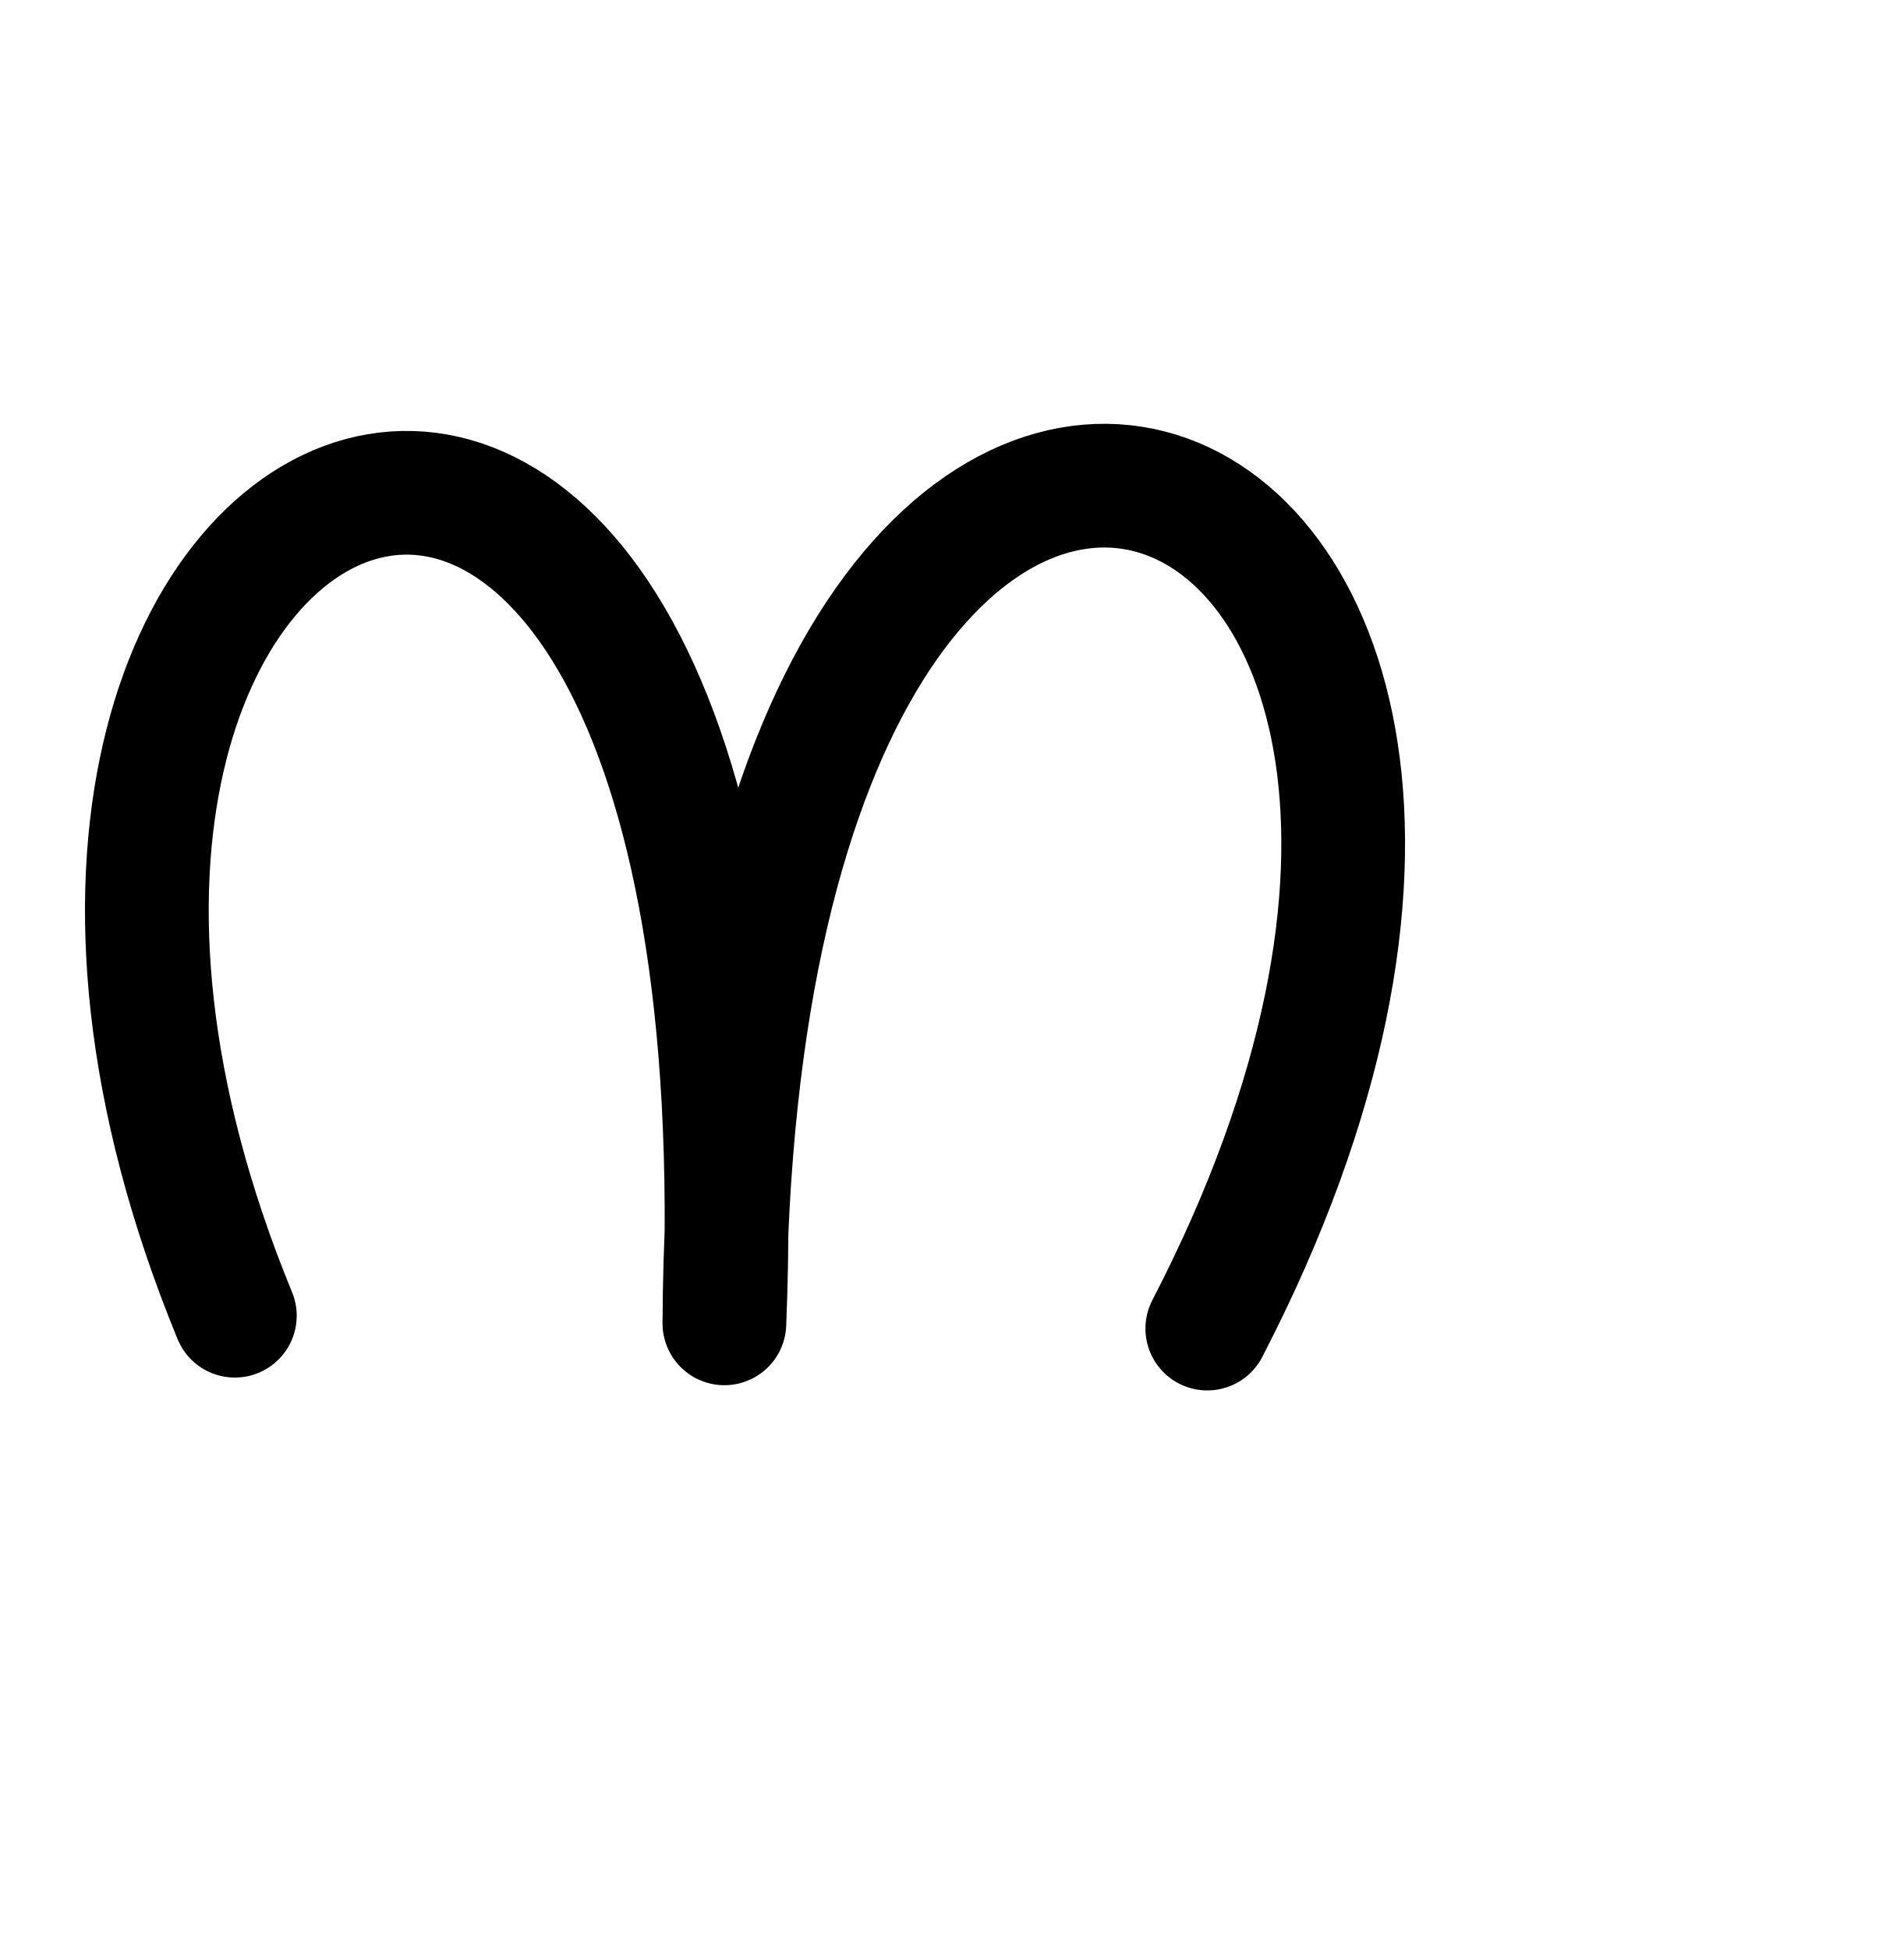
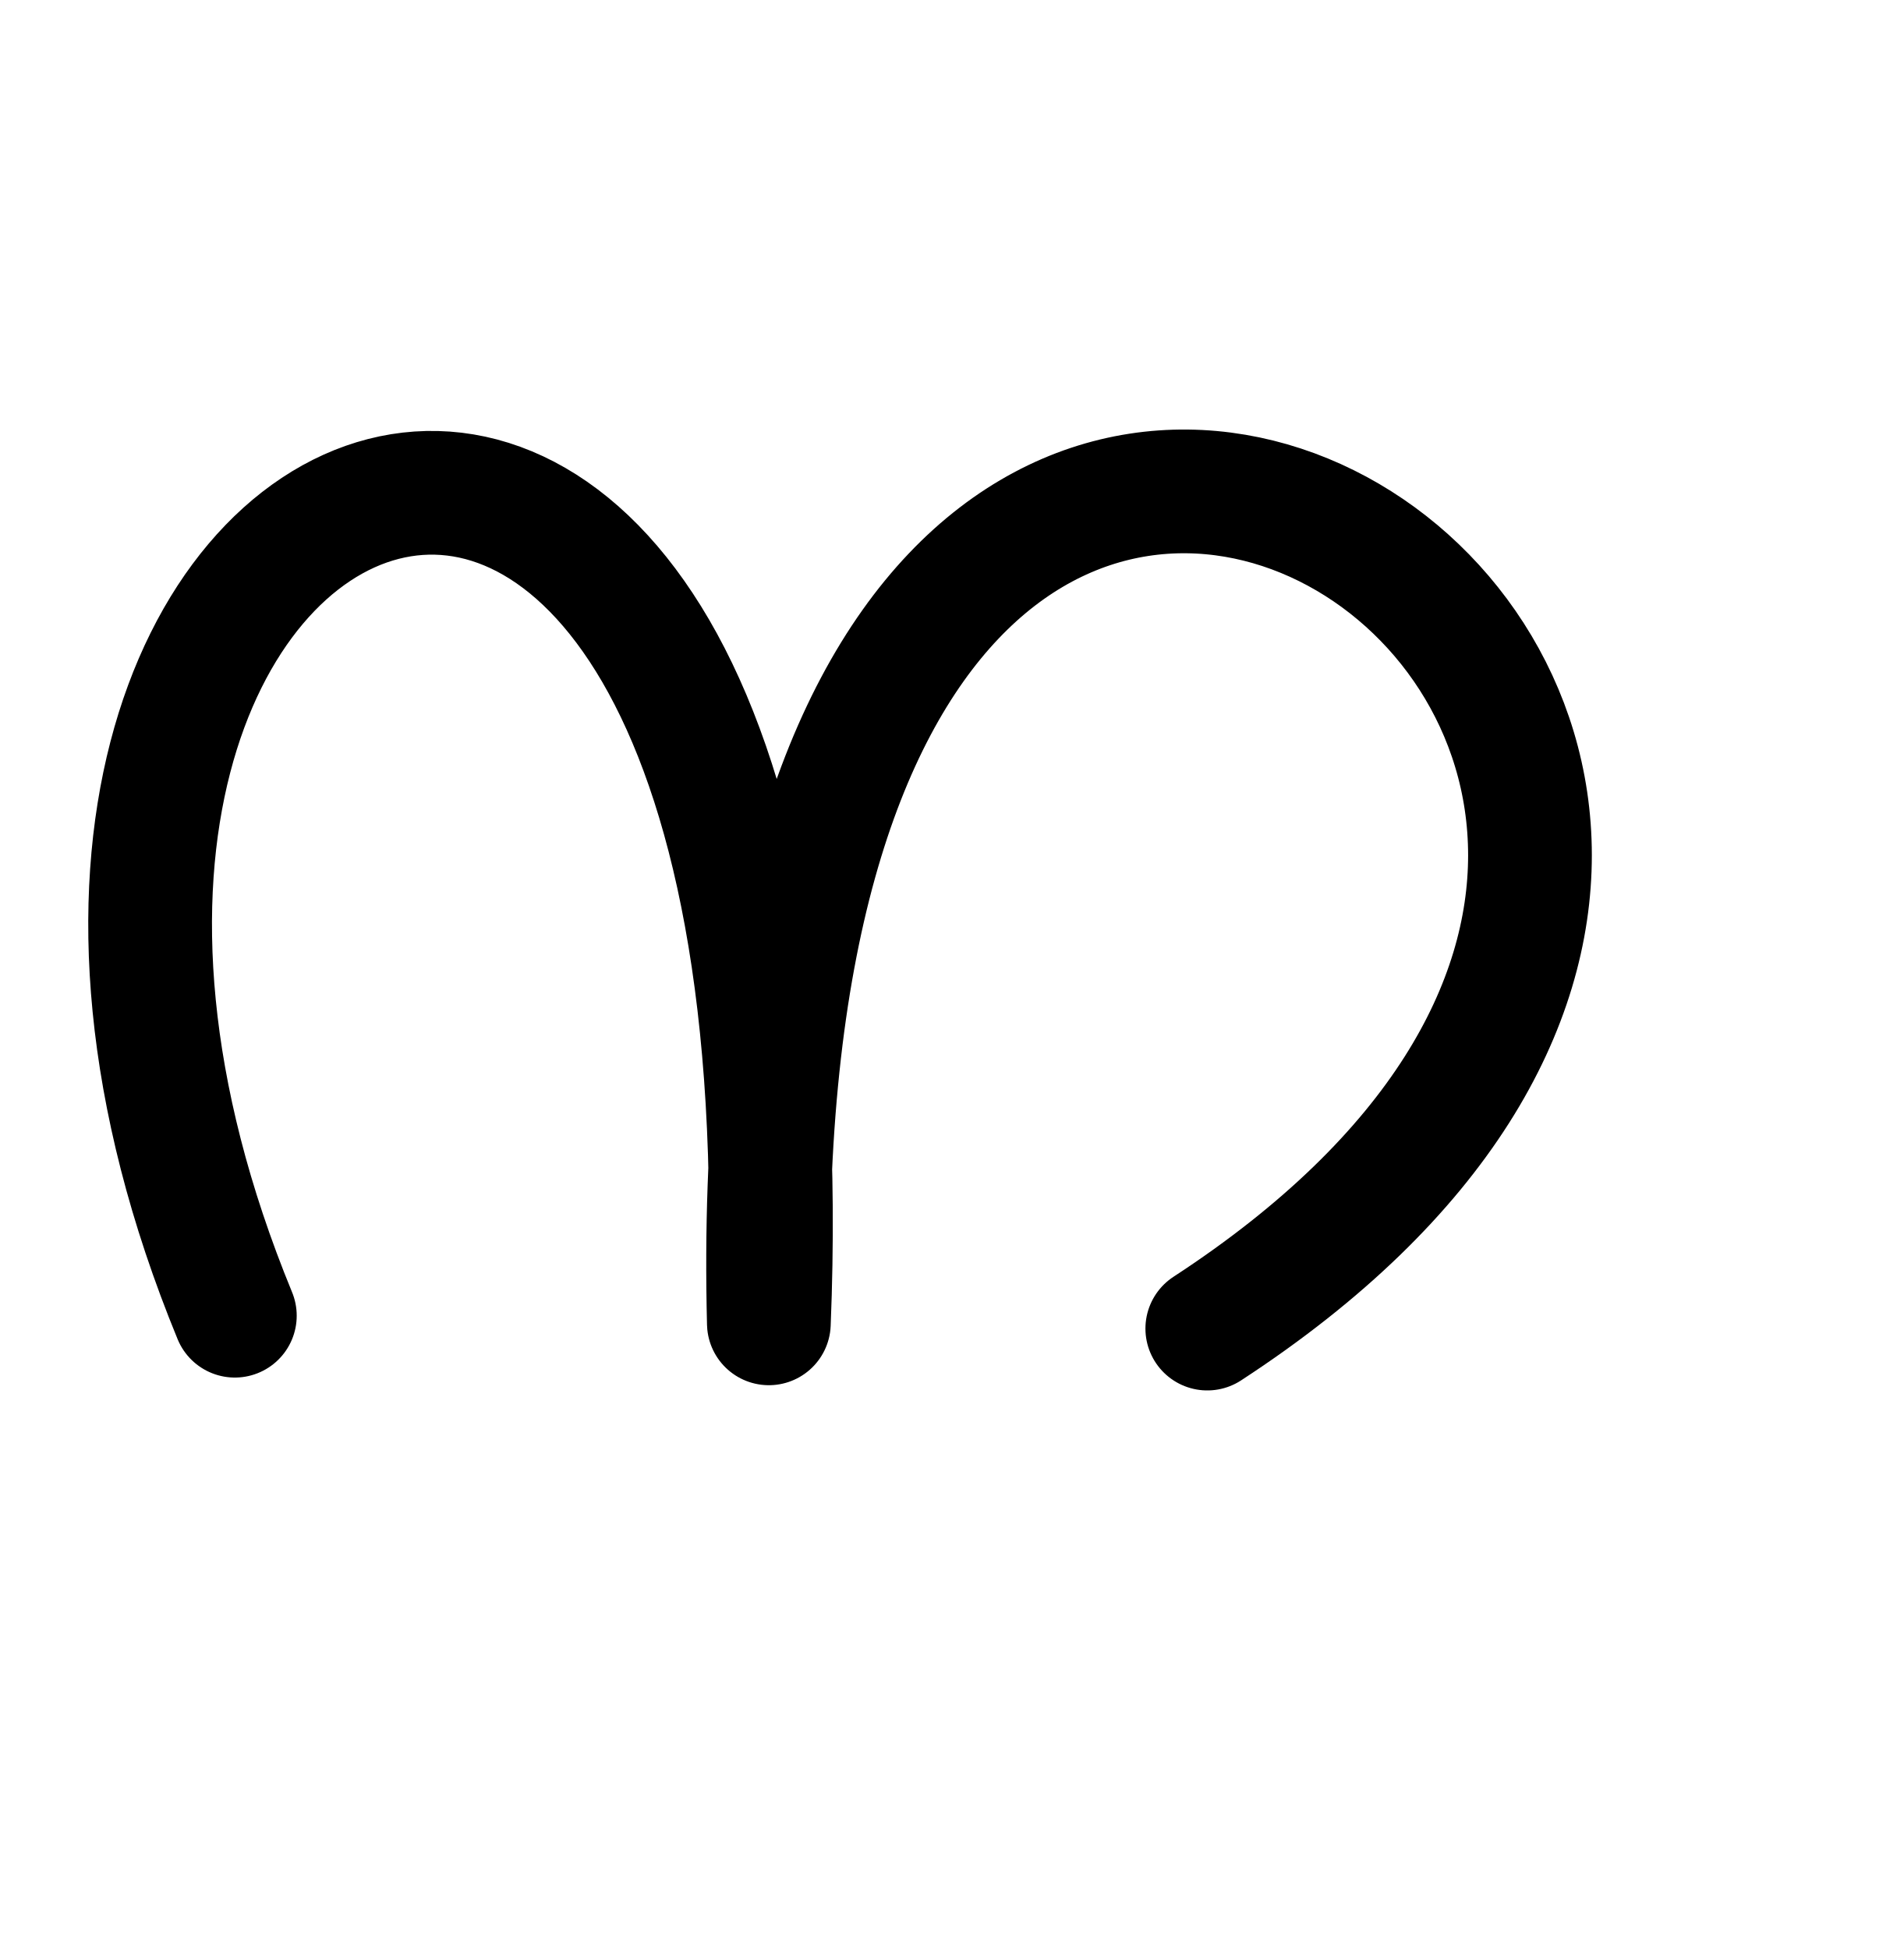
<svg xmlns="http://www.w3.org/2000/svg" width="2000" height="2048" id="svg2992" version="1.1">
  <defs id="defs5498">
    </defs>
  <g id="layer1" transform="translate(0,1048)">
-     <path style="fill:none;stroke:#000000;stroke-width:130;stroke-linecap:round;stroke-linejoin:round;stroke-miterlimit:4;stroke-dasharray:none;stroke-opacity:1" d="M 246.747,334.531 C -140.175,-606.23 816,-1016 761.095,342.565 768,-1016 1776,-632 1268.477,348.061" id="path3879" />
+     <path style="fill:none;stroke:#000000;stroke-width:130;stroke-linecap:round;stroke-linejoin:round;stroke-miterlimit:4;stroke-dasharray:none;stroke-opacity:1" d="M 246.747,334.531 C -140.175,-606.23 862.725,-1016 807.82,342.565 768,-1256 2256,-296 1268.477,348.061" id="path3879" />
+     <path style="fill:none;stroke:#000000;stroke-width:130;stroke-linecap:round;stroke-linejoin:round;stroke-miterlimit:4;stroke-dasharray:none;stroke-opacity:1" d="M -295.333,-512.05 C 74.259,435.653 -889.276,827.806 -809.447,-529.522 -841.284,828.687 -1842.067,426.252 -1316.642,-544.33" id="path3879-1" />
  </g>
</svg>
